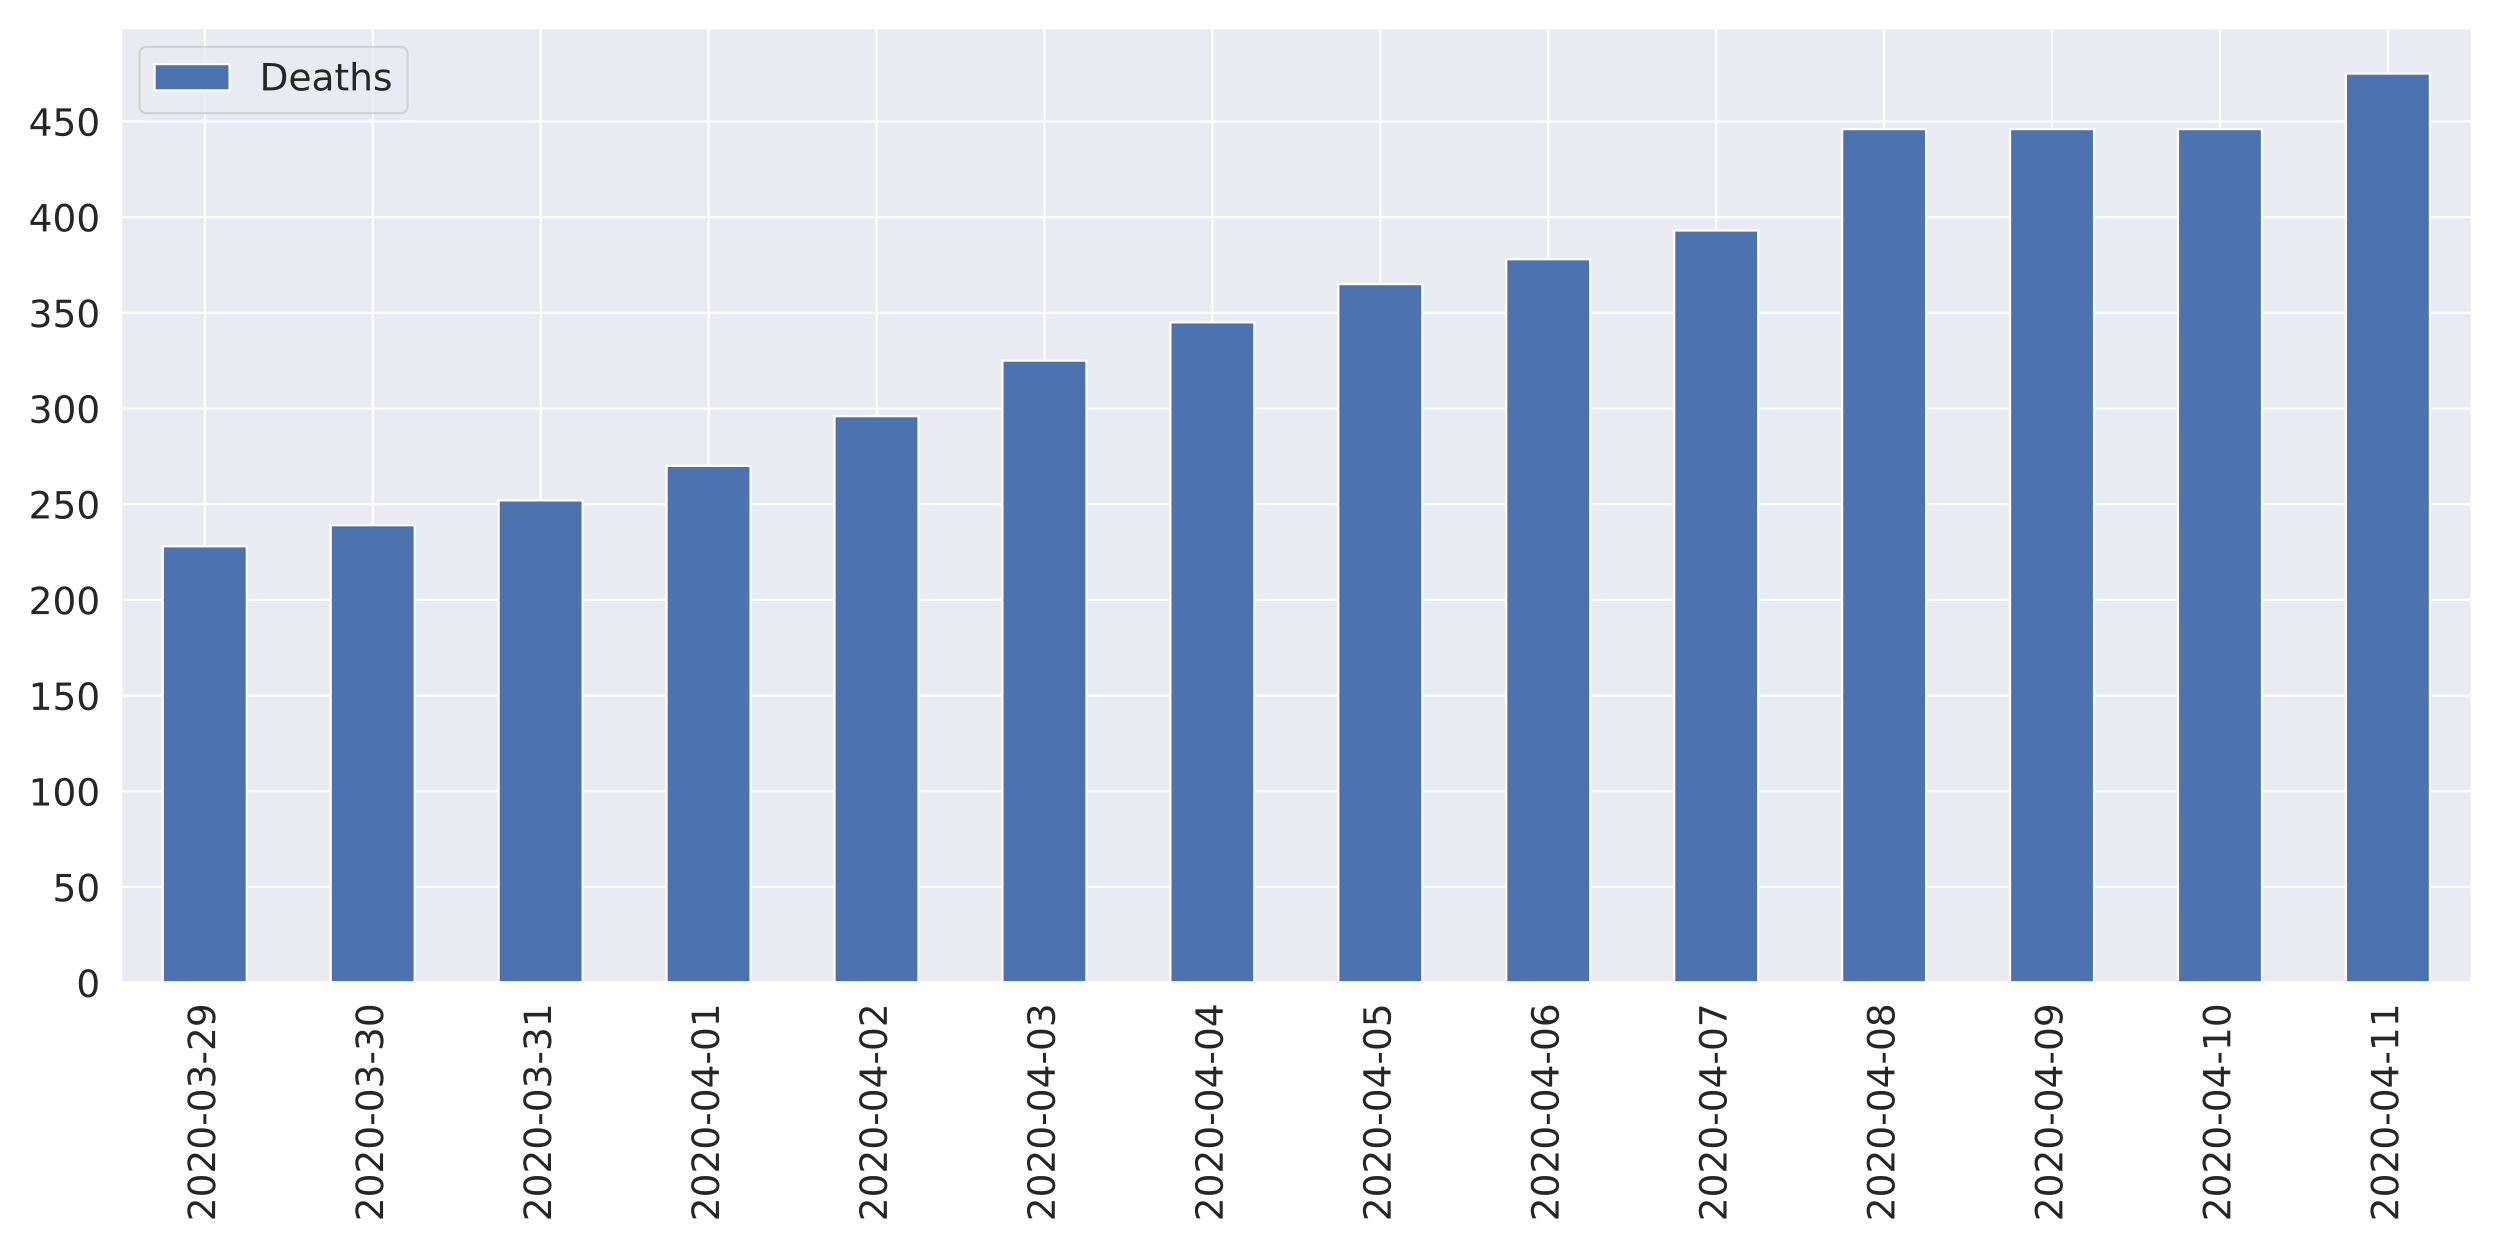
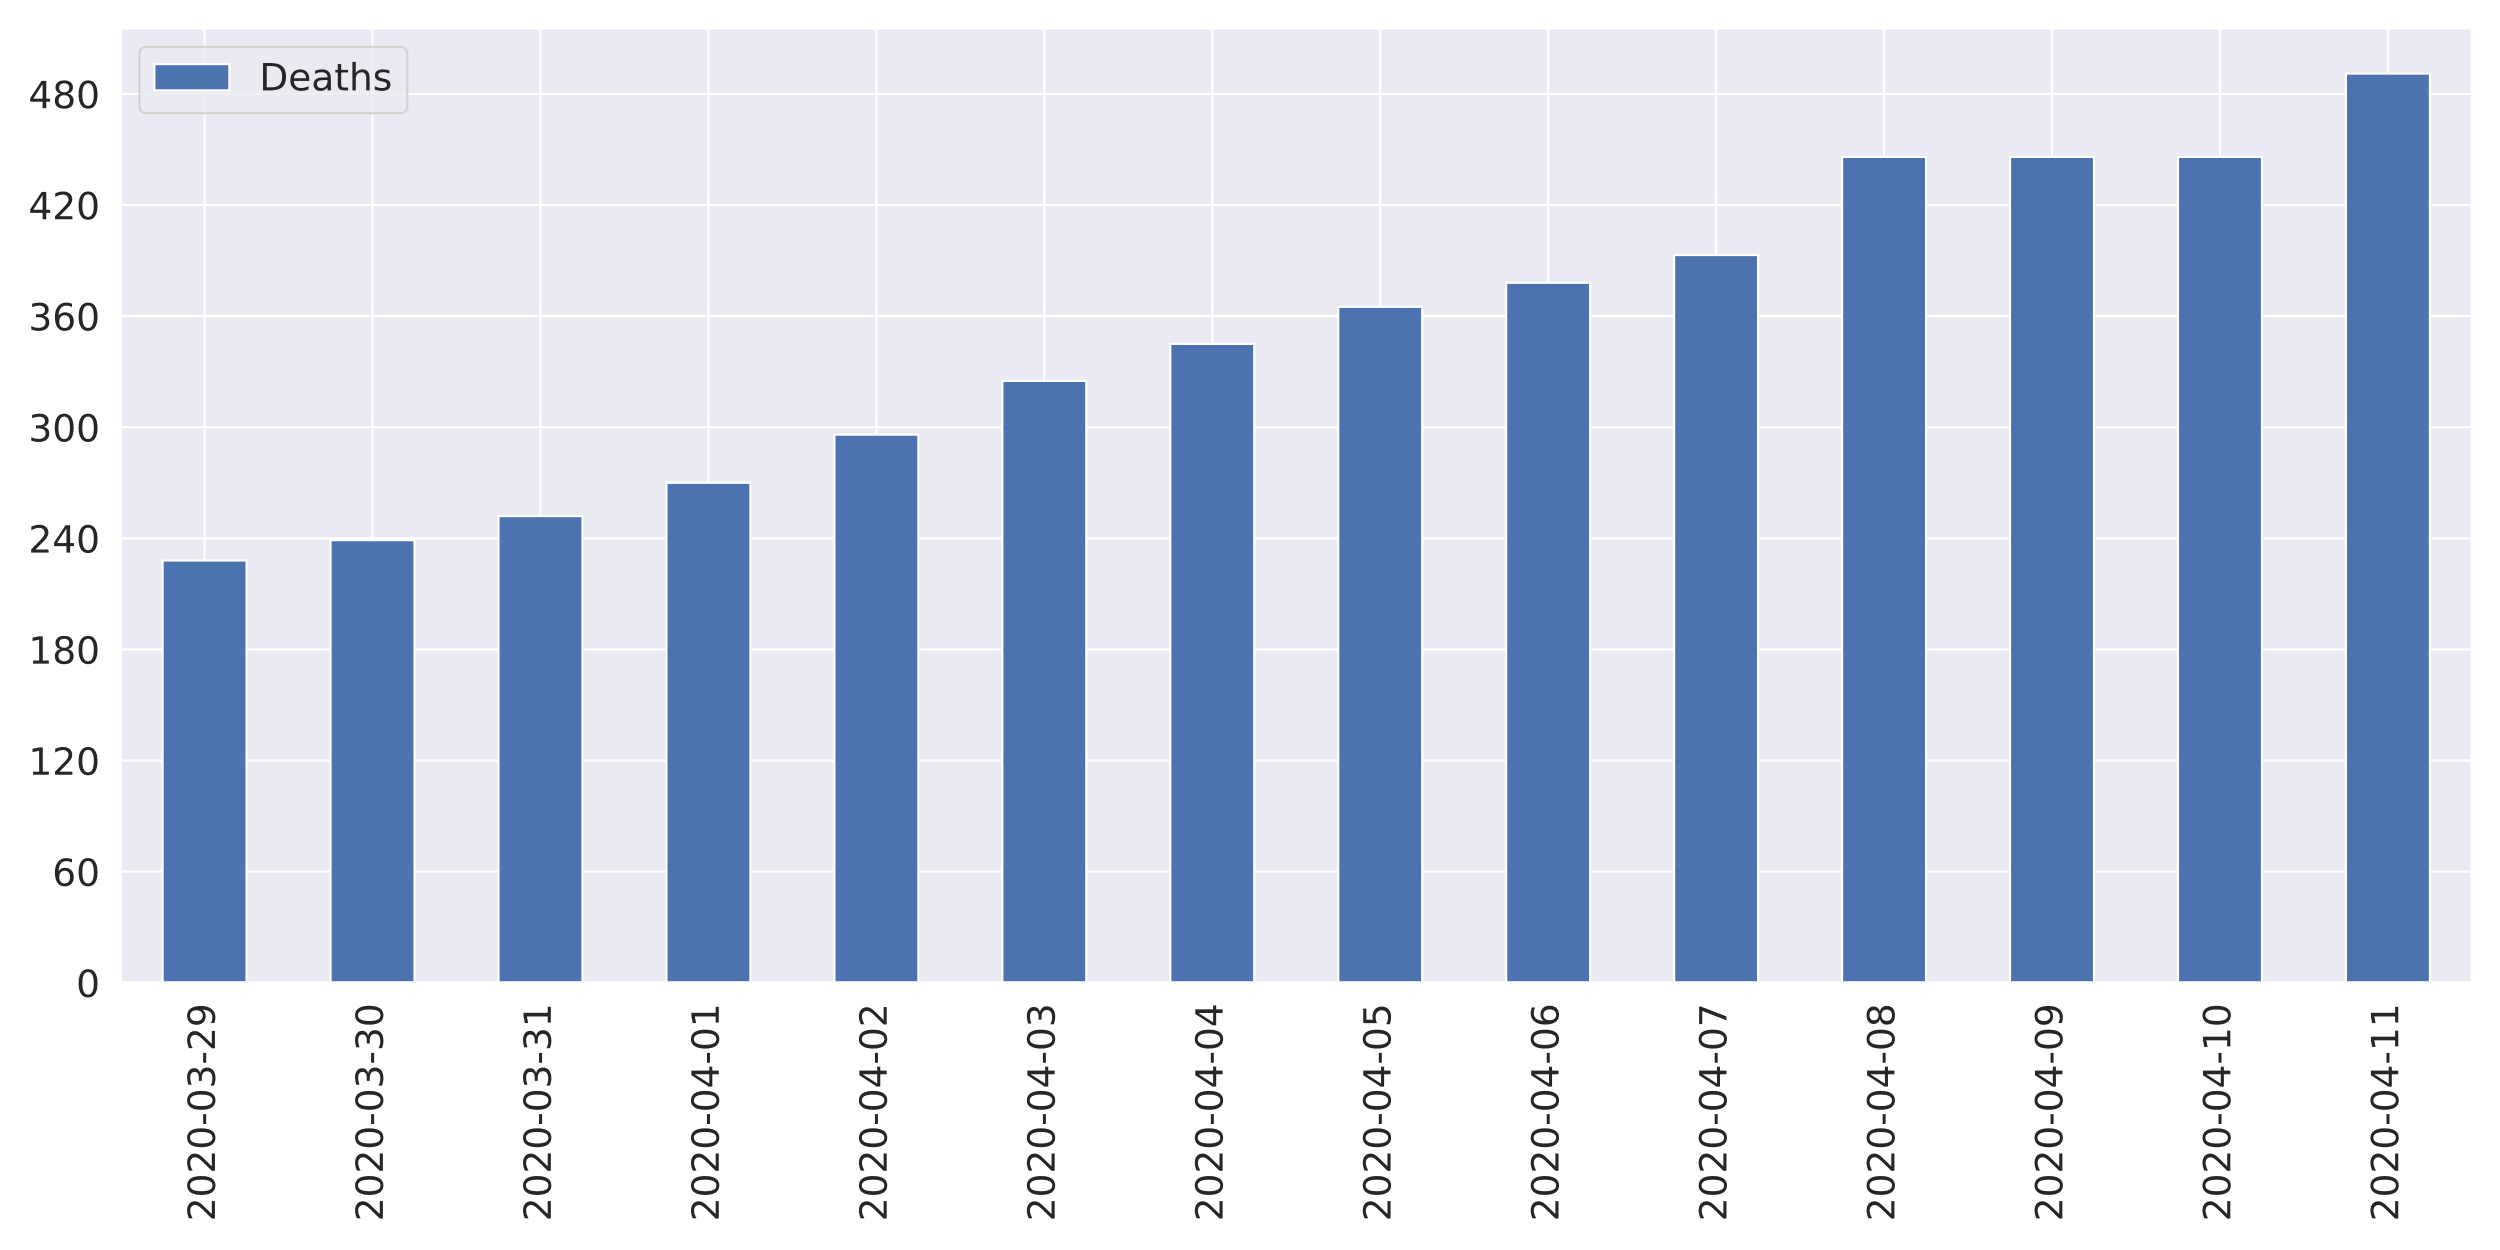
<svg xmlns="http://www.w3.org/2000/svg" xmlns:xlink="http://www.w3.org/1999/xlink" height="576pt" version="1.1" viewBox="0 0 1152 576" width="1152pt">
  <defs>
    <style type="text/css">
*{stroke-linecap:butt;stroke-linejoin:round;}
  </style>
  </defs>
  <g id="figure_1">
    <g id="patch_1">
      <path d="M 0 576  L 1152 576  L 1152 0  L 0 0  z " style="fill:#ffffff;" />
    </g>
    <g id="axes_1">
      <g id="patch_2">
-         <path d="M 55.67 452.83  L 1139.04 452.83  L 1139.04 12.96  L 55.67 12.96  z " style="fill:#eaeaf2;" />
+         <path d="M 55.58 452.83  L 1139.04 452.83  L 1139.04 12.96  L 55.58 12.96  z " style="fill:#eaeaf2;" />
      </g>
      <g id="matplotlib.axis_1">
        <g id="xtick_1">
          <g id="line2d_1">
-             <path clip-path="url(#p32ae984a57)" d="M 94.362 452.83  L 94.362 12.96  " style="fill:none;stroke:#ffffff;stroke-linecap:round;" />
+             <path clip-path="url(#p7d0ca9d0f2)" d="M 94.275 452.83  L 94.275 12.96  " style="fill:none;stroke:#ffffff;stroke-linecap:round;" />
          </g>
          <g id="text_1">
            <defs>
              <path d="M 19.188 8.297  L 53.609 8.297  L 53.609 0  L 7.328 0  L 7.328 8.297  Q 12.938 14.109 22.625 23.891  Q 32.328 33.688 34.812 36.531  Q 39.547 41.844 41.422 45.531  Q 43.312 49.219 43.312 52.781  Q 43.312 58.594 39.234 62.25  Q 35.156 65.922 28.609 65.922  Q 23.969 65.922 18.812 64.312  Q 13.672 62.703 7.812 59.422  L 7.812 69.391  Q 13.766 71.781 18.938 73  Q 24.125 74.219 28.422 74.219  Q 39.75 74.219 46.484 68.547  Q 53.219 62.891 53.219 53.422  Q 53.219 48.922 51.531 44.891  Q 49.859 40.875 45.406 35.406  Q 44.188 33.984 37.641 27.219  Q 31.109 20.453 19.188 8.297  z " id="DejaVuSans-50" />
              <path d="M 31.781 66.406  Q 24.172 66.406 20.328 58.906  Q 16.5 51.422 16.5 36.375  Q 16.5 21.391 20.328 13.891  Q 24.172 6.391 31.781 6.391  Q 39.453 6.391 43.281 13.891  Q 47.125 21.391 47.125 36.375  Q 47.125 51.422 43.281 58.906  Q 39.453 66.406 31.781 66.406  z M 31.781 74.219  Q 44.047 74.219 50.516 64.516  Q 56.984 54.828 56.984 36.375  Q 56.984 17.969 50.516 8.266  Q 44.047 -1.422 31.781 -1.422  Q 19.531 -1.422 13.062 8.266  Q 6.594 17.969 6.594 36.375  Q 6.594 54.828 13.062 64.516  Q 19.531 74.219 31.781 74.219  z " id="DejaVuSans-48" />
              <path d="M 4.891 31.391  L 31.203 31.391  L 31.203 23.391  L 4.891 23.391  z " id="DejaVuSans-45" />
              <path d="M 40.578 39.312  Q 47.656 37.797 51.625 33  Q 55.609 28.219 55.609 21.188  Q 55.609 10.406 48.188 4.484  Q 40.766 -1.422 27.094 -1.422  Q 22.516 -1.422 17.656 -0.516  Q 12.797 0.391 7.625 2.203  L 7.625 11.719  Q 11.719 9.328 16.594 8.109  Q 21.484 6.891 26.812 6.891  Q 36.078 6.891 40.938 10.547  Q 45.797 14.203 45.797 21.188  Q 45.797 27.641 41.281 31.266  Q 36.766 34.906 28.719 34.906  L 20.219 34.906  L 20.219 43.016  L 29.109 43.016  Q 36.375 43.016 40.234 45.922  Q 44.094 48.828 44.094 54.297  Q 44.094 59.906 40.109 62.906  Q 36.141 65.922 28.719 65.922  Q 24.656 65.922 20.016 65.031  Q 15.375 64.156 9.812 62.312  L 9.812 71.094  Q 15.438 72.656 20.344 73.438  Q 25.25 74.219 29.594 74.219  Q 40.828 74.219 47.359 69.109  Q 53.906 64.016 53.906 55.328  Q 53.906 49.266 50.438 45.094  Q 46.969 40.922 40.578 39.312  z " id="DejaVuSans-51" />
              <path d="M 10.984 1.516  L 10.984 10.5  Q 14.703 8.734 18.5 7.812  Q 22.312 6.891 25.984 6.891  Q 35.75 6.891 40.891 13.453  Q 46.047 20.016 46.781 33.406  Q 43.953 29.203 39.594 26.953  Q 35.25 24.703 29.984 24.703  Q 19.047 24.703 12.672 31.312  Q 6.297 37.938 6.297 49.422  Q 6.297 60.641 12.938 67.422  Q 19.578 74.219 30.609 74.219  Q 43.266 74.219 49.922 64.516  Q 56.594 54.828 56.594 36.375  Q 56.594 19.141 48.406 8.859  Q 40.234 -1.422 26.422 -1.422  Q 22.703 -1.422 18.891 -0.688  Q 15.094 0.047 10.984 1.516  z M 30.609 32.422  Q 37.25 32.422 41.125 36.953  Q 45.016 41.5 45.016 49.422  Q 45.016 57.281 41.125 61.844  Q 37.25 66.406 30.609 66.406  Q 23.969 66.406 20.094 61.844  Q 16.219 57.281 16.219 49.422  Q 16.219 41.5 20.094 36.953  Q 23.969 32.422 30.609 32.422  z " id="DejaVuSans-57" />
            </defs>
-             <g style="fill:#262626;" transform="translate(99.12999 562.7538)rotate(-90)scale(0.1728 -0.1728)">
+             <g style="fill:#262626;" transform="translate(99.0432 562.7538)rotate(-90)scale(0.1728 -0.1728)">
              <use xlink:href="#DejaVuSans-50" />
              <use x="63.623" xlink:href="#DejaVuSans-48" />
              <use x="127.246" xlink:href="#DejaVuSans-50" />
              <use x="190.869" xlink:href="#DejaVuSans-48" />
              <use x="254.492" xlink:href="#DejaVuSans-45" />
              <use x="290.576" xlink:href="#DejaVuSans-48" />
              <use x="354.199" xlink:href="#DejaVuSans-51" />
              <use x="417.822" xlink:href="#DejaVuSans-45" />
              <use x="453.906" xlink:href="#DejaVuSans-50" />
              <use x="517.529" xlink:href="#DejaVuSans-57" />
            </g>
          </g>
        </g>
        <g id="xtick_2">
          <g id="line2d_2">
-             <path clip-path="url(#p32ae984a57)" d="M 171.745 452.83  L 171.745 12.96  " style="fill:none;stroke:#ffffff;stroke-linecap:round;" />
+             <path clip-path="url(#p7d0ca9d0f2)" d="M 171.665 452.83  L 171.665 12.96  " style="fill:none;stroke:#ffffff;stroke-linecap:round;" />
          </g>
          <g id="text_2">
-             <g style="fill:#262626;" transform="translate(176.5136 562.7538)rotate(-90)scale(0.1728 -0.1728)">
+             <g style="fill:#262626;" transform="translate(176.4332 562.7538)rotate(-90)scale(0.1728 -0.1728)">
              <use xlink:href="#DejaVuSans-50" />
              <use x="63.623" xlink:href="#DejaVuSans-48" />
              <use x="127.246" xlink:href="#DejaVuSans-50" />
              <use x="190.869" xlink:href="#DejaVuSans-48" />
              <use x="254.492" xlink:href="#DejaVuSans-45" />
              <use x="290.576" xlink:href="#DejaVuSans-48" />
              <use x="354.199" xlink:href="#DejaVuSans-51" />
              <use x="417.822" xlink:href="#DejaVuSans-45" />
              <use x="453.906" xlink:href="#DejaVuSans-51" />
              <use x="517.529" xlink:href="#DejaVuSans-48" />
            </g>
          </g>
        </g>
        <g id="xtick_3">
          <g id="line2d_3">
-             <path clip-path="url(#p32ae984a57)" d="M 249.129 452.83  L 249.129 12.96  " style="fill:none;stroke:#ffffff;stroke-linecap:round;" />
+             <path clip-path="url(#p7d0ca9d0f2)" d="M 249.055 452.83  L 249.055 12.96  " style="fill:none;stroke:#ffffff;stroke-linecap:round;" />
          </g>
          <g id="text_3">
            <defs>
              <path d="M 12.406 8.297  L 28.516 8.297  L 28.516 63.922  L 10.984 60.406  L 10.984 69.391  L 28.422 72.906  L 38.281 72.906  L 38.281 8.297  L 54.391 8.297  L 54.391 0  L 12.406 0  z " id="DejaVuSans-49" />
            </defs>
-             <g style="fill:#262626;" transform="translate(253.8971 562.7538)rotate(-90)scale(0.1728 -0.1728)">
+             <g style="fill:#262626;" transform="translate(253.8232 562.7538)rotate(-90)scale(0.1728 -0.1728)">
              <use xlink:href="#DejaVuSans-50" />
              <use x="63.623" xlink:href="#DejaVuSans-48" />
              <use x="127.246" xlink:href="#DejaVuSans-50" />
              <use x="190.869" xlink:href="#DejaVuSans-48" />
              <use x="254.492" xlink:href="#DejaVuSans-45" />
              <use x="290.576" xlink:href="#DejaVuSans-48" />
              <use x="354.199" xlink:href="#DejaVuSans-51" />
              <use x="417.822" xlink:href="#DejaVuSans-45" />
              <use x="453.906" xlink:href="#DejaVuSans-51" />
              <use x="517.529" xlink:href="#DejaVuSans-49" />
            </g>
          </g>
        </g>
        <g id="xtick_4">
          <g id="line2d_4">
-             <path clip-path="url(#p32ae984a57)" d="M 326.512 452.83  L 326.512 12.96  " style="fill:none;stroke:#ffffff;stroke-linecap:round;" />
+             <path clip-path="url(#p7d0ca9d0f2)" d="M 326.445 452.83  L 326.445 12.96  " style="fill:none;stroke:#ffffff;stroke-linecap:round;" />
          </g>
          <g id="text_4">
            <defs>
              <path d="M 37.797 64.312  L 12.891 25.391  L 37.797 25.391  z M 35.203 72.906  L 47.609 72.906  L 47.609 25.391  L 58.016 25.391  L 58.016 17.188  L 47.609 17.188  L 47.609 0  L 37.797 0  L 37.797 17.188  L 4.891 17.188  L 4.891 26.703  z " id="DejaVuSans-52" />
            </defs>
-             <g style="fill:#262626;" transform="translate(331.2807 562.7538)rotate(-90)scale(0.1728 -0.1728)">
+             <g style="fill:#262626;" transform="translate(331.2132 562.7538)rotate(-90)scale(0.1728 -0.1728)">
              <use xlink:href="#DejaVuSans-50" />
              <use x="63.623" xlink:href="#DejaVuSans-48" />
              <use x="127.246" xlink:href="#DejaVuSans-50" />
              <use x="190.869" xlink:href="#DejaVuSans-48" />
              <use x="254.492" xlink:href="#DejaVuSans-45" />
              <use x="290.576" xlink:href="#DejaVuSans-48" />
              <use x="354.199" xlink:href="#DejaVuSans-52" />
              <use x="417.822" xlink:href="#DejaVuSans-45" />
              <use x="453.906" xlink:href="#DejaVuSans-48" />
              <use x="517.529" xlink:href="#DejaVuSans-49" />
            </g>
          </g>
        </g>
        <g id="xtick_5">
          <g id="line2d_5">
-             <path clip-path="url(#p32ae984a57)" d="M 403.896 452.83  L 403.896 12.96  " style="fill:none;stroke:#ffffff;stroke-linecap:round;" />
+             <path clip-path="url(#p7d0ca9d0f2)" d="M 403.835 452.83  L 403.835 12.96  " style="fill:none;stroke:#ffffff;stroke-linecap:round;" />
          </g>
          <g id="text_5">
-             <g style="fill:#262626;" transform="translate(408.6643 562.7538)rotate(-90)scale(0.1728 -0.1728)">
+             <g style="fill:#262626;" transform="translate(408.6032 562.7538)rotate(-90)scale(0.1728 -0.1728)">
              <use xlink:href="#DejaVuSans-50" />
              <use x="63.623" xlink:href="#DejaVuSans-48" />
              <use x="127.246" xlink:href="#DejaVuSans-50" />
              <use x="190.869" xlink:href="#DejaVuSans-48" />
              <use x="254.492" xlink:href="#DejaVuSans-45" />
              <use x="290.576" xlink:href="#DejaVuSans-48" />
              <use x="354.199" xlink:href="#DejaVuSans-52" />
              <use x="417.822" xlink:href="#DejaVuSans-45" />
              <use x="453.906" xlink:href="#DejaVuSans-48" />
              <use x="517.529" xlink:href="#DejaVuSans-50" />
            </g>
          </g>
        </g>
        <g id="xtick_6">
          <g id="line2d_6">
-             <path clip-path="url(#p32ae984a57)" d="M 481.28 452.83  L 481.28 12.96  " style="fill:none;stroke:#ffffff;stroke-linecap:round;" />
+             <path clip-path="url(#p7d0ca9d0f2)" d="M 481.225 452.83  L 481.225 12.96  " style="fill:none;stroke:#ffffff;stroke-linecap:round;" />
          </g>
          <g id="text_6">
-             <g style="fill:#262626;" transform="translate(486.0478 562.7538)rotate(-90)scale(0.1728 -0.1728)">
+             <g style="fill:#262626;" transform="translate(485.9932 562.7538)rotate(-90)scale(0.1728 -0.1728)">
              <use xlink:href="#DejaVuSans-50" />
              <use x="63.623" xlink:href="#DejaVuSans-48" />
              <use x="127.246" xlink:href="#DejaVuSans-50" />
              <use x="190.869" xlink:href="#DejaVuSans-48" />
              <use x="254.492" xlink:href="#DejaVuSans-45" />
              <use x="290.576" xlink:href="#DejaVuSans-48" />
              <use x="354.199" xlink:href="#DejaVuSans-52" />
              <use x="417.822" xlink:href="#DejaVuSans-45" />
              <use x="453.906" xlink:href="#DejaVuSans-48" />
              <use x="517.529" xlink:href="#DejaVuSans-51" />
            </g>
          </g>
        </g>
        <g id="xtick_7">
          <g id="line2d_7">
-             <path clip-path="url(#p32ae984a57)" d="M 558.663 452.83  L 558.663 12.96  " style="fill:none;stroke:#ffffff;stroke-linecap:round;" />
+             <path clip-path="url(#p7d0ca9d0f2)" d="M 558.615 452.83  L 558.615 12.96  " style="fill:none;stroke:#ffffff;stroke-linecap:round;" />
          </g>
          <g id="text_7">
-             <g style="fill:#262626;" transform="translate(563.4314 562.7538)rotate(-90)scale(0.1728 -0.1728)">
+             <g style="fill:#262626;" transform="translate(563.3832 562.7538)rotate(-90)scale(0.1728 -0.1728)">
              <use xlink:href="#DejaVuSans-50" />
              <use x="63.623" xlink:href="#DejaVuSans-48" />
              <use x="127.246" xlink:href="#DejaVuSans-50" />
              <use x="190.869" xlink:href="#DejaVuSans-48" />
              <use x="254.492" xlink:href="#DejaVuSans-45" />
              <use x="290.576" xlink:href="#DejaVuSans-48" />
              <use x="354.199" xlink:href="#DejaVuSans-52" />
              <use x="417.822" xlink:href="#DejaVuSans-45" />
              <use x="453.906" xlink:href="#DejaVuSans-48" />
              <use x="517.529" xlink:href="#DejaVuSans-52" />
            </g>
          </g>
        </g>
        <g id="xtick_8">
          <g id="line2d_8">
-             <path clip-path="url(#p32ae984a57)" d="M 636.047 452.83  L 636.047 12.96  " style="fill:none;stroke:#ffffff;stroke-linecap:round;" />
+             <path clip-path="url(#p7d0ca9d0f2)" d="M 636.005 452.83  L 636.005 12.96  " style="fill:none;stroke:#ffffff;stroke-linecap:round;" />
          </g>
          <g id="text_8">
            <defs>
              <path d="M 10.797 72.906  L 49.516 72.906  L 49.516 64.594  L 19.828 64.594  L 19.828 46.734  Q 21.969 47.469 24.109 47.828  Q 26.266 48.188 28.422 48.188  Q 40.625 48.188 47.75 41.5  Q 54.891 34.812 54.891 23.391  Q 54.891 11.625 47.562 5.094  Q 40.234 -1.422 26.906 -1.422  Q 22.312 -1.422 17.547 -0.641  Q 12.797 0.141 7.719 1.703  L 7.719 11.625  Q 12.109 9.234 16.797 8.062  Q 21.484 6.891 26.703 6.891  Q 35.156 6.891 40.078 11.328  Q 45.016 15.766 45.016 23.391  Q 45.016 31 40.078 35.438  Q 35.156 39.891 26.703 39.891  Q 22.75 39.891 18.812 39.016  Q 14.891 38.141 10.797 36.281  z " id="DejaVuSans-53" />
            </defs>
-             <g style="fill:#262626;" transform="translate(640.815 562.7538)rotate(-90)scale(0.1728 -0.1728)">
+             <g style="fill:#262626;" transform="translate(640.7732 562.7538)rotate(-90)scale(0.1728 -0.1728)">
              <use xlink:href="#DejaVuSans-50" />
              <use x="63.623" xlink:href="#DejaVuSans-48" />
              <use x="127.246" xlink:href="#DejaVuSans-50" />
              <use x="190.869" xlink:href="#DejaVuSans-48" />
              <use x="254.492" xlink:href="#DejaVuSans-45" />
              <use x="290.576" xlink:href="#DejaVuSans-48" />
              <use x="354.199" xlink:href="#DejaVuSans-52" />
              <use x="417.822" xlink:href="#DejaVuSans-45" />
              <use x="453.906" xlink:href="#DejaVuSans-48" />
              <use x="517.529" xlink:href="#DejaVuSans-53" />
            </g>
          </g>
        </g>
        <g id="xtick_9">
          <g id="line2d_9">
-             <path clip-path="url(#p32ae984a57)" d="M 713.43 452.83  L 713.43 12.96  " style="fill:none;stroke:#ffffff;stroke-linecap:round;" />
+             <path clip-path="url(#p7d0ca9d0f2)" d="M 713.395 452.83  L 713.395 12.96  " style="fill:none;stroke:#ffffff;stroke-linecap:round;" />
          </g>
          <g id="text_9">
            <defs>
              <path d="M 33.016 40.375  Q 26.375 40.375 22.484 35.828  Q 18.609 31.297 18.609 23.391  Q 18.609 15.531 22.484 10.953  Q 26.375 6.391 33.016 6.391  Q 39.656 6.391 43.531 10.953  Q 47.406 15.531 47.406 23.391  Q 47.406 31.297 43.531 35.828  Q 39.656 40.375 33.016 40.375  z M 52.594 71.297  L 52.594 62.312  Q 48.875 64.062 45.094 64.984  Q 41.312 65.922 37.594 65.922  Q 27.828 65.922 22.672 59.328  Q 17.531 52.734 16.797 39.406  Q 19.672 43.656 24.016 45.922  Q 28.375 48.188 33.594 48.188  Q 44.578 48.188 50.953 41.516  Q 57.328 34.859 57.328 23.391  Q 57.328 12.156 50.688 5.359  Q 44.047 -1.422 33.016 -1.422  Q 20.359 -1.422 13.672 8.266  Q 6.984 17.969 6.984 36.375  Q 6.984 53.656 15.188 63.938  Q 23.391 74.219 37.203 74.219  Q 40.922 74.219 44.703 73.484  Q 48.484 72.75 52.594 71.297  z " id="DejaVuSans-54" />
            </defs>
-             <g style="fill:#262626;" transform="translate(718.1986 562.7538)rotate(-90)scale(0.1728 -0.1728)">
+             <g style="fill:#262626;" transform="translate(718.1632 562.7538)rotate(-90)scale(0.1728 -0.1728)">
              <use xlink:href="#DejaVuSans-50" />
              <use x="63.623" xlink:href="#DejaVuSans-48" />
              <use x="127.246" xlink:href="#DejaVuSans-50" />
              <use x="190.869" xlink:href="#DejaVuSans-48" />
              <use x="254.492" xlink:href="#DejaVuSans-45" />
              <use x="290.576" xlink:href="#DejaVuSans-48" />
              <use x="354.199" xlink:href="#DejaVuSans-52" />
              <use x="417.822" xlink:href="#DejaVuSans-45" />
              <use x="453.906" xlink:href="#DejaVuSans-48" />
              <use x="517.529" xlink:href="#DejaVuSans-54" />
            </g>
          </g>
        </g>
        <g id="xtick_10">
          <g id="line2d_10">
-             <path clip-path="url(#p32ae984a57)" d="M 790.814 452.83  L 790.814 12.96  " style="fill:none;stroke:#ffffff;stroke-linecap:round;" />
+             <path clip-path="url(#p7d0ca9d0f2)" d="M 790.785 452.83  L 790.785 12.96  " style="fill:none;stroke:#ffffff;stroke-linecap:round;" />
          </g>
          <g id="text_10">
            <defs>
              <path d="M 8.203 72.906  L 55.078 72.906  L 55.078 68.703  L 28.609 0  L 18.312 0  L 43.219 64.594  L 8.203 64.594  z " id="DejaVuSans-55" />
            </defs>
-             <g style="fill:#262626;" transform="translate(795.5821 562.7538)rotate(-90)scale(0.1728 -0.1728)">
+             <g style="fill:#262626;" transform="translate(795.5532 562.7538)rotate(-90)scale(0.1728 -0.1728)">
              <use xlink:href="#DejaVuSans-50" />
              <use x="63.623" xlink:href="#DejaVuSans-48" />
              <use x="127.246" xlink:href="#DejaVuSans-50" />
              <use x="190.869" xlink:href="#DejaVuSans-48" />
              <use x="254.492" xlink:href="#DejaVuSans-45" />
              <use x="290.576" xlink:href="#DejaVuSans-48" />
              <use x="354.199" xlink:href="#DejaVuSans-52" />
              <use x="417.822" xlink:href="#DejaVuSans-45" />
              <use x="453.906" xlink:href="#DejaVuSans-48" />
              <use x="517.529" xlink:href="#DejaVuSans-55" />
            </g>
          </g>
        </g>
        <g id="xtick_11">
          <g id="line2d_11">
-             <path clip-path="url(#p32ae984a57)" d="M 868.197 452.83  L 868.197 12.96  " style="fill:none;stroke:#ffffff;stroke-linecap:round;" />
+             <path clip-path="url(#p7d0ca9d0f2)" d="M 868.175 452.83  L 868.175 12.96  " style="fill:none;stroke:#ffffff;stroke-linecap:round;" />
          </g>
          <g id="text_11">
            <defs>
              <path d="M 31.781 34.625  Q 24.75 34.625 20.719 30.859  Q 16.703 27.094 16.703 20.516  Q 16.703 13.922 20.719 10.156  Q 24.75 6.391 31.781 6.391  Q 38.812 6.391 42.859 10.172  Q 46.922 13.969 46.922 20.516  Q 46.922 27.094 42.891 30.859  Q 38.875 34.625 31.781 34.625  z M 21.922 38.812  Q 15.578 40.375 12.031 44.719  Q 8.5 49.078 8.5 55.328  Q 8.5 64.062 14.719 69.141  Q 20.953 74.219 31.781 74.219  Q 42.672 74.219 48.875 69.141  Q 55.078 64.062 55.078 55.328  Q 55.078 49.078 51.531 44.719  Q 48 40.375 41.703 38.812  Q 48.828 37.156 52.797 32.312  Q 56.781 27.484 56.781 20.516  Q 56.781 9.906 50.312 4.234  Q 43.844 -1.422 31.781 -1.422  Q 19.734 -1.422 13.25 4.234  Q 6.781 9.906 6.781 20.516  Q 6.781 27.484 10.781 32.312  Q 14.797 37.156 21.922 38.812  z M 18.312 54.391  Q 18.312 48.734 21.844 45.562  Q 25.391 42.391 31.781 42.391  Q 38.141 42.391 41.719 45.562  Q 45.312 48.734 45.312 54.391  Q 45.312 60.062 41.719 63.234  Q 38.141 66.406 31.781 66.406  Q 25.391 66.406 21.844 63.234  Q 18.312 60.062 18.312 54.391  z " id="DejaVuSans-56" />
            </defs>
-             <g style="fill:#262626;" transform="translate(872.9657 562.7538)rotate(-90)scale(0.1728 -0.1728)">
+             <g style="fill:#262626;" transform="translate(872.9432 562.7538)rotate(-90)scale(0.1728 -0.1728)">
              <use xlink:href="#DejaVuSans-50" />
              <use x="63.623" xlink:href="#DejaVuSans-48" />
              <use x="127.246" xlink:href="#DejaVuSans-50" />
              <use x="190.869" xlink:href="#DejaVuSans-48" />
              <use x="254.492" xlink:href="#DejaVuSans-45" />
              <use x="290.576" xlink:href="#DejaVuSans-48" />
              <use x="354.199" xlink:href="#DejaVuSans-52" />
              <use x="417.822" xlink:href="#DejaVuSans-45" />
              <use x="453.906" xlink:href="#DejaVuSans-48" />
              <use x="517.529" xlink:href="#DejaVuSans-56" />
            </g>
          </g>
        </g>
        <g id="xtick_12">
          <g id="line2d_12">
-             <path clip-path="url(#p32ae984a57)" d="M 945.581 452.83  L 945.581 12.96  " style="fill:none;stroke:#ffffff;stroke-linecap:round;" />
+             <path clip-path="url(#p7d0ca9d0f2)" d="M 945.565 452.83  L 945.565 12.96  " style="fill:none;stroke:#ffffff;stroke-linecap:round;" />
          </g>
          <g id="text_12">
-             <g style="fill:#262626;" transform="translate(950.3493 562.7538)rotate(-90)scale(0.1728 -0.1728)">
+             <g style="fill:#262626;" transform="translate(950.3332 562.7538)rotate(-90)scale(0.1728 -0.1728)">
              <use xlink:href="#DejaVuSans-50" />
              <use x="63.623" xlink:href="#DejaVuSans-48" />
              <use x="127.246" xlink:href="#DejaVuSans-50" />
              <use x="190.869" xlink:href="#DejaVuSans-48" />
              <use x="254.492" xlink:href="#DejaVuSans-45" />
              <use x="290.576" xlink:href="#DejaVuSans-48" />
              <use x="354.199" xlink:href="#DejaVuSans-52" />
              <use x="417.822" xlink:href="#DejaVuSans-45" />
              <use x="453.906" xlink:href="#DejaVuSans-48" />
              <use x="517.529" xlink:href="#DejaVuSans-57" />
            </g>
          </g>
        </g>
        <g id="xtick_13">
          <g id="line2d_13">
-             <path clip-path="url(#p32ae984a57)" d="M 1022.965 452.83  L 1022.965 12.96  " style="fill:none;stroke:#ffffff;stroke-linecap:round;" />
+             <path clip-path="url(#p7d0ca9d0f2)" d="M 1022.955 452.83  L 1022.955 12.96  " style="fill:none;stroke:#ffffff;stroke-linecap:round;" />
          </g>
          <g id="text_13">
-             <g style="fill:#262626;" transform="translate(1027.733 562.7538)rotate(-90)scale(0.1728 -0.1728)">
+             <g style="fill:#262626;" transform="translate(1027.723 562.7538)rotate(-90)scale(0.1728 -0.1728)">
              <use xlink:href="#DejaVuSans-50" />
              <use x="63.623" xlink:href="#DejaVuSans-48" />
              <use x="127.246" xlink:href="#DejaVuSans-50" />
              <use x="190.869" xlink:href="#DejaVuSans-48" />
              <use x="254.492" xlink:href="#DejaVuSans-45" />
              <use x="290.576" xlink:href="#DejaVuSans-48" />
              <use x="354.199" xlink:href="#DejaVuSans-52" />
              <use x="417.822" xlink:href="#DejaVuSans-45" />
              <use x="453.906" xlink:href="#DejaVuSans-49" />
              <use x="517.529" xlink:href="#DejaVuSans-48" />
            </g>
          </g>
        </g>
        <g id="xtick_14">
          <g id="line2d_14">
-             <path clip-path="url(#p32ae984a57)" d="M 1100.348 452.83  L 1100.348 12.96  " style="fill:none;stroke:#ffffff;stroke-linecap:round;" />
+             <path clip-path="url(#p7d0ca9d0f2)" d="M 1100.345 452.83  L 1100.345 12.96  " style="fill:none;stroke:#ffffff;stroke-linecap:round;" />
          </g>
          <g id="text_14">
-             <g style="fill:#262626;" transform="translate(1105.116 562.7538)rotate(-90)scale(0.1728 -0.1728)">
+             <g style="fill:#262626;" transform="translate(1105.113 562.7538)rotate(-90)scale(0.1728 -0.1728)">
              <use xlink:href="#DejaVuSans-50" />
              <use x="63.623" xlink:href="#DejaVuSans-48" />
              <use x="127.246" xlink:href="#DejaVuSans-50" />
              <use x="190.869" xlink:href="#DejaVuSans-48" />
              <use x="254.492" xlink:href="#DejaVuSans-45" />
              <use x="290.576" xlink:href="#DejaVuSans-48" />
              <use x="354.199" xlink:href="#DejaVuSans-52" />
              <use x="417.822" xlink:href="#DejaVuSans-45" />
              <use x="453.906" xlink:href="#DejaVuSans-49" />
              <use x="517.529" xlink:href="#DejaVuSans-49" />
            </g>
          </g>
        </g>
      </g>
      <g id="matplotlib.axis_2">
        <g id="ytick_1">
          <g id="line2d_15">
-             <path clip-path="url(#p32ae984a57)" d="M 55.67 452.83  L 1139.04 452.83  " style="fill:none;stroke:#ffffff;stroke-linecap:round;" />
+             <path clip-path="url(#p7d0ca9d0f2)" d="M 55.58 452.83  L 1139.04 452.83  " style="fill:none;stroke:#ffffff;stroke-linecap:round;" />
          </g>
          <g id="text_15">
-             <g style="fill:#262626;" transform="translate(35.1756 459.3951)scale(0.1728 -0.1728)">
+             <g style="fill:#262626;" transform="translate(35.0856 459.3951)scale(0.1728 -0.1728)">
              <use xlink:href="#DejaVuSans-48" />
            </g>
          </g>
        </g>
        <g id="ytick_2">
          <g id="line2d_16">
-             <path clip-path="url(#p32ae984a57)" d="M 55.67 408.733  L 1139.04 408.733  " style="fill:none;stroke:#ffffff;stroke-linecap:round;" />
+             <path clip-path="url(#p7d0ca9d0f2)" d="M 55.58 401.638  L 1139.04 401.638  " style="fill:none;stroke:#ffffff;stroke-linecap:round;" />
          </g>
          <g id="text_16">
-             <g style="fill:#262626;" transform="translate(24.1812 415.2978)scale(0.1728 -0.1728)">
-               <use xlink:href="#DejaVuSans-53" />
+             <g style="fill:#262626;" transform="translate(24.0912 408.2027)scale(0.1728 -0.1728)">
+               <use xlink:href="#DejaVuSans-54" />
              <use x="63.623" xlink:href="#DejaVuSans-48" />
            </g>
          </g>
        </g>
        <g id="ytick_3">
          <g id="line2d_17">
-             <path clip-path="url(#p32ae984a57)" d="M 55.67 364.636  L 1139.04 364.636  " style="fill:none;stroke:#ffffff;stroke-linecap:round;" />
+             <path clip-path="url(#p7d0ca9d0f2)" d="M 55.58 350.445  L 1139.04 350.445  " style="fill:none;stroke:#ffffff;stroke-linecap:round;" />
          </g>
          <g id="text_17">
-             <g style="fill:#262626;" transform="translate(13.1868 371.2006)scale(0.1728 -0.1728)">
+             <g style="fill:#262626;" transform="translate(13.0968 357.0104)scale(0.1728 -0.1728)">
              <use xlink:href="#DejaVuSans-49" />
-               <use x="63.623" xlink:href="#DejaVuSans-48" />
+               <use x="63.623" xlink:href="#DejaVuSans-50" />
              <use x="127.246" xlink:href="#DejaVuSans-48" />
            </g>
          </g>
        </g>
        <g id="ytick_4">
          <g id="line2d_18">
-             <path clip-path="url(#p32ae984a57)" d="M 55.67 320.538  L 1139.04 320.538  " style="fill:none;stroke:#ffffff;stroke-linecap:round;" />
+             <path clip-path="url(#p7d0ca9d0f2)" d="M 55.58 299.253  L 1139.04 299.253  " style="fill:none;stroke:#ffffff;stroke-linecap:round;" />
          </g>
          <g id="text_18">
-             <g style="fill:#262626;" transform="translate(13.1868 327.1033)scale(0.1728 -0.1728)">
+             <g style="fill:#262626;" transform="translate(13.0968 305.8181)scale(0.1728 -0.1728)">
              <use xlink:href="#DejaVuSans-49" />
-               <use x="63.623" xlink:href="#DejaVuSans-53" />
+               <use x="63.623" xlink:href="#DejaVuSans-56" />
              <use x="127.246" xlink:href="#DejaVuSans-48" />
            </g>
          </g>
        </g>
        <g id="ytick_5">
          <g id="line2d_19">
-             <path clip-path="url(#p32ae984a57)" d="M 55.67 276.441  L 1139.04 276.441  " style="fill:none;stroke:#ffffff;stroke-linecap:round;" />
+             <path clip-path="url(#p7d0ca9d0f2)" d="M 55.58 248.061  L 1139.04 248.061  " style="fill:none;stroke:#ffffff;stroke-linecap:round;" />
          </g>
          <g id="text_19">
-             <g style="fill:#262626;" transform="translate(13.1868 283.0061)scale(0.1728 -0.1728)">
-               <use xlink:href="#DejaVuSans-50" />
-               <use x="63.623" xlink:href="#DejaVuSans-48" />
+             <g style="fill:#262626;" transform="translate(13.0968 254.6258)scale(0.1728 -0.1728)">
+               <use xlink:href="#DejaVuSans-50" />
+               <use x="63.623" xlink:href="#DejaVuSans-52" />
              <use x="127.246" xlink:href="#DejaVuSans-48" />
            </g>
          </g>
        </g>
        <g id="ytick_6">
          <g id="line2d_20">
-             <path clip-path="url(#p32ae984a57)" d="M 55.67 232.344  L 1139.04 232.344  " style="fill:none;stroke:#ffffff;stroke-linecap:round;" />
+             <path clip-path="url(#p7d0ca9d0f2)" d="M 55.58 196.868  L 1139.04 196.868  " style="fill:none;stroke:#ffffff;stroke-linecap:round;" />
          </g>
          <g id="text_20">
-             <g style="fill:#262626;" transform="translate(13.1868 238.9088)scale(0.1728 -0.1728)">
-               <use xlink:href="#DejaVuSans-50" />
-               <use x="63.623" xlink:href="#DejaVuSans-53" />
+             <g style="fill:#262626;" transform="translate(13.0968 203.4335)scale(0.1728 -0.1728)">
+               <use xlink:href="#DejaVuSans-51" />
+               <use x="63.623" xlink:href="#DejaVuSans-48" />
              <use x="127.246" xlink:href="#DejaVuSans-48" />
            </g>
          </g>
        </g>
        <g id="ytick_7">
          <g id="line2d_21">
-             <path clip-path="url(#p32ae984a57)" d="M 55.67 188.247  L 1139.04 188.247  " style="fill:none;stroke:#ffffff;stroke-linecap:round;" />
+             <path clip-path="url(#p7d0ca9d0f2)" d="M 55.58 145.676  L 1139.04 145.676  " style="fill:none;stroke:#ffffff;stroke-linecap:round;" />
          </g>
          <g id="text_21">
-             <g style="fill:#262626;" transform="translate(13.1868 194.8116)scale(0.1728 -0.1728)">
+             <g style="fill:#262626;" transform="translate(13.0968 152.2411)scale(0.1728 -0.1728)">
              <use xlink:href="#DejaVuSans-51" />
-               <use x="63.623" xlink:href="#DejaVuSans-48" />
+               <use x="63.623" xlink:href="#DejaVuSans-54" />
              <use x="127.246" xlink:href="#DejaVuSans-48" />
            </g>
          </g>
        </g>
        <g id="ytick_8">
          <g id="line2d_22">
-             <path clip-path="url(#p32ae984a57)" d="M 55.67 144.149  L 1139.04 144.149  " style="fill:none;stroke:#ffffff;stroke-linecap:round;" />
+             <path clip-path="url(#p7d0ca9d0f2)" d="M 55.58 94.484  L 1139.04 94.484  " style="fill:none;stroke:#ffffff;stroke-linecap:round;" />
          </g>
          <g id="text_22">
-             <g style="fill:#262626;" transform="translate(13.1868 150.7143)scale(0.1728 -0.1728)">
-               <use xlink:href="#DejaVuSans-51" />
-               <use x="63.623" xlink:href="#DejaVuSans-53" />
+             <g style="fill:#262626;" transform="translate(13.0968 101.0488)scale(0.1728 -0.1728)">
+               <use xlink:href="#DejaVuSans-52" />
+               <use x="63.623" xlink:href="#DejaVuSans-50" />
              <use x="127.246" xlink:href="#DejaVuSans-48" />
            </g>
          </g>
        </g>
        <g id="ytick_9">
          <g id="line2d_23">
-             <path clip-path="url(#p32ae984a57)" d="M 55.67 100.052  L 1139.04 100.052  " style="fill:none;stroke:#ffffff;stroke-linecap:round;" />
+             <path clip-path="url(#p7d0ca9d0f2)" d="M 55.58 43.291  L 1139.04 43.291  " style="fill:none;stroke:#ffffff;stroke-linecap:round;" />
          </g>
          <g id="text_23">
-             <g style="fill:#262626;" transform="translate(13.1868 106.6171)scale(0.1728 -0.1728)">
+             <g style="fill:#262626;" transform="translate(13.0968 49.8565)scale(0.1728 -0.1728)">
              <use xlink:href="#DejaVuSans-52" />
-               <use x="63.623" xlink:href="#DejaVuSans-48" />
-               <use x="127.246" xlink:href="#DejaVuSans-48" />
-             </g>
-           </g>
-         </g>
-         <g id="ytick_10">
-           <g id="line2d_24">
-             <path clip-path="url(#p32ae984a57)" d="M 55.67 55.955  L 1139.04 55.955  " style="fill:none;stroke:#ffffff;stroke-linecap:round;" />
-           </g>
-           <g id="text_24">
-             <g style="fill:#262626;" transform="translate(13.1868 62.51986)scale(0.1728 -0.1728)">
-               <use xlink:href="#DejaVuSans-52" />
-               <use x="63.623" xlink:href="#DejaVuSans-53" />
+               <use x="63.623" xlink:href="#DejaVuSans-56" />
              <use x="127.246" xlink:href="#DejaVuSans-48" />
            </g>
          </g>
        </g>
      </g>
      <g id="patch_3">
-         <path clip-path="url(#p32ae984a57)" d="M 75.016 452.83  L 113.708 452.83  L 113.708 251.747  L 75.016 251.747  z " style="fill:#4c72b0;stroke:#ffffff;stroke-linejoin:miter;" />
+         <path clip-path="url(#p7d0ca9d0f2)" d="M 74.927 452.83  L 113.623 452.83  L 113.623 258.299  L 74.927 258.299  z " style="fill:#4c72b0;stroke:#ffffff;stroke-linejoin:miter;" />
      </g>
      <g id="patch_4">
-         <path clip-path="url(#p32ae984a57)" d="M 152.399 452.83  L 191.091 452.83  L 191.091 242.045  L 152.399 242.045  z " style="fill:#4c72b0;stroke:#ffffff;stroke-linejoin:miter;" />
+         <path clip-path="url(#p7d0ca9d0f2)" d="M 152.317 452.83  L 191.012 452.83  L 191.012 248.914  L 152.317 248.914  z " style="fill:#4c72b0;stroke:#ffffff;stroke-linejoin:miter;" />
      </g>
      <g id="patch_5">
-         <path clip-path="url(#p32ae984a57)" d="M 229.783 452.83  L 268.475 452.83  L 268.475 230.58  L 229.783 230.58  z " style="fill:#4c72b0;stroke:#ffffff;stroke-linejoin:miter;" />
+         <path clip-path="url(#p7d0ca9d0f2)" d="M 229.708 452.83  L 268.402 452.83  L 268.402 237.822  L 229.708 237.822  z " style="fill:#4c72b0;stroke:#ffffff;stroke-linejoin:miter;" />
      </g>
      <g id="patch_6">
-         <path clip-path="url(#p32ae984a57)" d="M 307.167 452.83  L 345.858 452.83  L 345.858 214.705  L 307.167 214.705  z " style="fill:#4c72b0;stroke:#ffffff;stroke-linejoin:miter;" />
+         <path clip-path="url(#p7d0ca9d0f2)" d="M 307.098 452.83  L 345.793 452.83  L 345.793 222.465  L 307.098 222.465  z " style="fill:#4c72b0;stroke:#ffffff;stroke-linejoin:miter;" />
      </g>
      <g id="patch_7">
-         <path clip-path="url(#p32ae984a57)" d="M 384.55 452.83  L 423.242 452.83  L 423.242 191.774  L 384.55 191.774  z " style="fill:#4c72b0;stroke:#ffffff;stroke-linejoin:miter;" />
+         <path clip-path="url(#p7d0ca9d0f2)" d="M 384.488 452.83  L 423.183 452.83  L 423.183 200.281  L 384.488 200.281  z " style="fill:#4c72b0;stroke:#ffffff;stroke-linejoin:miter;" />
      </g>
      <g id="patch_8">
-         <path clip-path="url(#p32ae984a57)" d="M 461.934 452.83  L 500.626 452.83  L 500.626 166.198  L 461.934 166.198  z " style="fill:#4c72b0;stroke:#ffffff;stroke-linejoin:miter;" />
+         <path clip-path="url(#p7d0ca9d0f2)" d="M 461.877 452.83  L 500.572 452.83  L 500.572 175.538  L 461.877 175.538  z " style="fill:#4c72b0;stroke:#ffffff;stroke-linejoin:miter;" />
      </g>
      <g id="patch_9">
-         <path clip-path="url(#p32ae984a57)" d="M 539.317 452.83  L 578.009 452.83  L 578.009 148.559  L 539.317 148.559  z " style="fill:#4c72b0;stroke:#ffffff;stroke-linejoin:miter;" />
+         <path clip-path="url(#p7d0ca9d0f2)" d="M 539.268 452.83  L 577.962 452.83  L 577.962 158.474  L 539.268 158.474  z " style="fill:#4c72b0;stroke:#ffffff;stroke-linejoin:miter;" />
      </g>
      <g id="patch_10">
-         <path clip-path="url(#p32ae984a57)" d="M 616.701 452.83  L 655.393 452.83  L 655.393 130.92  L 616.701 130.92  z " style="fill:#4c72b0;stroke:#ffffff;stroke-linejoin:miter;" />
+         <path clip-path="url(#p7d0ca9d0f2)" d="M 616.658 452.83  L 655.352 452.83  L 655.352 141.41  L 616.658 141.41  z " style="fill:#4c72b0;stroke:#ffffff;stroke-linejoin:miter;" />
      </g>
      <g id="patch_11">
-         <path clip-path="url(#p32ae984a57)" d="M 694.084 452.83  L 732.776 452.83  L 732.776 119.455  L 694.084 119.455  z " style="fill:#4c72b0;stroke:#ffffff;stroke-linejoin:miter;" />
+         <path clip-path="url(#p7d0ca9d0f2)" d="M 694.048 452.83  L 732.742 452.83  L 732.742 130.318  L 694.048 130.318  z " style="fill:#4c72b0;stroke:#ffffff;stroke-linejoin:miter;" />
      </g>
      <g id="patch_12">
-         <path clip-path="url(#p32ae984a57)" d="M 771.468 452.83  L 810.16 452.83  L 810.16 106.226  L 771.468 106.226  z " style="fill:#4c72b0;stroke:#ffffff;stroke-linejoin:miter;" />
+         <path clip-path="url(#p7d0ca9d0f2)" d="M 771.438 452.83  L 810.133 452.83  L 810.133 117.52  L 771.438 117.52  z " style="fill:#4c72b0;stroke:#ffffff;stroke-linejoin:miter;" />
      </g>
      <g id="patch_13">
-         <path clip-path="url(#p32ae984a57)" d="M 848.852 452.83  L 887.543 452.83  L 887.543 59.483  L 848.852 59.483  z " style="fill:#4c72b0;stroke:#ffffff;stroke-linejoin:miter;" />
+         <path clip-path="url(#p7d0ca9d0f2)" d="M 848.827 452.83  L 887.523 452.83  L 887.523 72.3  L 848.827 72.3  z " style="fill:#4c72b0;stroke:#ffffff;stroke-linejoin:miter;" />
      </g>
      <g id="patch_14">
-         <path clip-path="url(#p32ae984a57)" d="M 926.235 452.83  L 964.927 452.83  L 964.927 59.483  L 926.235 59.483  z " style="fill:#4c72b0;stroke:#ffffff;stroke-linejoin:miter;" />
+         <path clip-path="url(#p7d0ca9d0f2)" d="M 926.217 452.83  L 964.913 452.83  L 964.913 72.3  L 926.217 72.3  z " style="fill:#4c72b0;stroke:#ffffff;stroke-linejoin:miter;" />
      </g>
      <g id="patch_15">
-         <path clip-path="url(#p32ae984a57)" d="M 1003.619 452.83  L 1042.311 452.83  L 1042.311 59.483  L 1003.619 59.483  z " style="fill:#4c72b0;stroke:#ffffff;stroke-linejoin:miter;" />
+         <path clip-path="url(#p7d0ca9d0f2)" d="M 1003.607 452.83  L 1042.303 452.83  L 1042.303 72.3  L 1003.607 72.3  z " style="fill:#4c72b0;stroke:#ffffff;stroke-linejoin:miter;" />
      </g>
      <g id="patch_16">
-         <path clip-path="url(#p32ae984a57)" d="M 1081.002 452.83  L 1119.694 452.83  L 1119.694 33.906  L 1081.002 33.906  z " style="fill:#4c72b0;stroke:#ffffff;stroke-linejoin:miter;" />
+         <path clip-path="url(#p7d0ca9d0f2)" d="M 1080.997 452.83  L 1119.693 452.83  L 1119.693 33.906  L 1080.997 33.906  z " style="fill:#4c72b0;stroke:#ffffff;stroke-linejoin:miter;" />
      </g>
      <g id="patch_17">
-         <path d="M 55.67 452.83  L 55.67 12.96  " style="fill:none;stroke:#ffffff;stroke-linecap:square;stroke-linejoin:miter;stroke-width:1.25;" />
+         <path d="M 55.58 452.83  L 55.58 12.96  " style="fill:none;stroke:#ffffff;stroke-linecap:square;stroke-linejoin:miter;stroke-width:1.25;" />
      </g>
      <g id="patch_18">
        <path d="M 1139.04 452.83  L 1139.04 12.96  " style="fill:none;stroke:#ffffff;stroke-linecap:square;stroke-linejoin:miter;stroke-width:1.25;" />
      </g>
      <g id="patch_19">
-         <path d="M 55.67 452.83  L 1139.04 452.83  " style="fill:none;stroke:#ffffff;stroke-linecap:square;stroke-linejoin:miter;stroke-width:1.25;" />
+         <path d="M 55.58 452.83  L 1139.04 452.83  " style="fill:none;stroke:#ffffff;stroke-linecap:square;stroke-linejoin:miter;stroke-width:1.25;" />
      </g>
      <g id="patch_20">
-         <path d="M 55.67 12.96  L 1139.04 12.96  " style="fill:none;stroke:#ffffff;stroke-linecap:square;stroke-linejoin:miter;stroke-width:1.25;" />
+         <path d="M 55.58 12.96  L 1139.04 12.96  " style="fill:none;stroke:#ffffff;stroke-linecap:square;stroke-linejoin:miter;stroke-width:1.25;" />
      </g>
      <g id="legend_1">
        <g id="patch_21">
-           <path d="M 67.766 52.148  L 184.317 52.148  Q 187.773 52.148 187.773 48.692  L 187.773 25.056  Q 187.773 21.6 184.317 21.6  L 67.766 21.6  Q 64.31 21.6 64.31 25.056  L 64.31 48.692  Q 64.31 52.148 67.766 52.148  z " style="fill:#eaeaf2;opacity:0.8;stroke:#cccccc;stroke-linejoin:miter;" />
+           <path d="M 67.676 52.148  L 184.227 52.148  Q 187.683 52.148 187.683 48.692  L 187.683 25.056  Q 187.683 21.6 184.227 21.6  L 67.676 21.6  Q 64.22 21.6 64.22 25.056  L 64.22 48.692  Q 64.22 52.148 67.676 52.148  z " style="fill:#eaeaf2;opacity:0.8;stroke:#cccccc;stroke-linejoin:miter;" />
        </g>
        <g id="patch_22">
-           <path d="M 71.222 41.642  L 105.782 41.642  L 105.782 29.546  L 71.222 29.546  z " style="fill:#4c72b0;stroke:#ffffff;stroke-linejoin:miter;" />
-         </g>
-         <g id="text_25">
+           <path d="M 71.132 41.642  L 105.692 41.642  L 105.692 29.546  L 71.132 29.546  z " style="fill:#4c72b0;stroke:#ffffff;stroke-linejoin:miter;" />
+         </g>
+         <g id="text_24">
          <defs>
            <path d="M 19.672 64.797  L 19.672 8.109  L 31.594 8.109  Q 46.688 8.109 53.688 14.938  Q 60.688 21.781 60.688 36.531  Q 60.688 51.172 53.688 57.984  Q 46.688 64.797 31.594 64.797  z M 9.812 72.906  L 30.078 72.906  Q 51.266 72.906 61.172 64.094  Q 71.094 55.281 71.094 36.531  Q 71.094 17.672 61.125 8.828  Q 51.172 0 30.078 0  L 9.812 0  z " id="DejaVuSans-68" />
            <path d="M 56.203 29.594  L 56.203 25.203  L 14.891 25.203  Q 15.484 15.922 20.484 11.062  Q 25.484 6.203 34.422 6.203  Q 39.594 6.203 44.453 7.469  Q 49.312 8.734 54.109 11.281  L 54.109 2.781  Q 49.266 0.734 44.188 -0.344  Q 39.109 -1.422 33.891 -1.422  Q 20.797 -1.422 13.156 6.188  Q 5.516 13.812 5.516 26.812  Q 5.516 40.234 12.766 48.109  Q 20.016 56 32.328 56  Q 43.359 56 49.781 48.891  Q 56.203 41.797 56.203 29.594  z M 47.219 32.234  Q 47.125 39.594 43.094 43.984  Q 39.062 48.391 32.422 48.391  Q 24.906 48.391 20.391 44.141  Q 15.875 39.891 15.188 32.172  z " id="DejaVuSans-101" />
            <path d="M 34.281 27.484  Q 23.391 27.484 19.188 25  Q 14.984 22.516 14.984 16.5  Q 14.984 11.719 18.141 8.906  Q 21.297 6.109 26.703 6.109  Q 34.188 6.109 38.703 11.406  Q 43.219 16.703 43.219 25.484  L 43.219 27.484  z M 52.203 31.203  L 52.203 0  L 43.219 0  L 43.219 8.297  Q 40.141 3.328 35.547 0.953  Q 30.953 -1.422 24.312 -1.422  Q 15.922 -1.422 10.953 3.297  Q 6 8.016 6 15.922  Q 6 25.141 12.172 29.828  Q 18.359 34.516 30.609 34.516  L 43.219 34.516  L 43.219 35.406  Q 43.219 41.609 39.141 45  Q 35.062 48.391 27.688 48.391  Q 23 48.391 18.547 47.266  Q 14.109 46.141 10.016 43.891  L 10.016 52.203  Q 14.938 54.109 19.578 55.047  Q 24.219 56 28.609 56  Q 40.484 56 46.344 49.844  Q 52.203 43.703 52.203 31.203  z " id="DejaVuSans-97" />
            <path d="M 18.312 70.219  L 18.312 54.688  L 36.812 54.688  L 36.812 47.703  L 18.312 47.703  L 18.312 18.016  Q 18.312 11.328 20.141 9.422  Q 21.969 7.516 27.594 7.516  L 36.812 7.516  L 36.812 0  L 27.594 0  Q 17.188 0 13.234 3.875  Q 9.281 7.766 9.281 18.016  L 9.281 47.703  L 2.688 47.703  L 2.688 54.688  L 9.281 54.688  L 9.281 70.219  z " id="DejaVuSans-116" />
            <path d="M 54.891 33.016  L 54.891 0  L 45.906 0  L 45.906 32.719  Q 45.906 40.484 42.875 44.328  Q 39.844 48.188 33.797 48.188  Q 26.516 48.188 22.312 43.547  Q 18.109 38.922 18.109 30.906  L 18.109 0  L 9.078 0  L 9.078 75.984  L 18.109 75.984  L 18.109 46.188  Q 21.344 51.125 25.703 53.562  Q 30.078 56 35.797 56  Q 45.219 56 50.047 50.172  Q 54.891 44.344 54.891 33.016  z " id="DejaVuSans-104" />
            <path d="M 44.281 53.078  L 44.281 44.578  Q 40.484 46.531 36.375 47.5  Q 32.281 48.484 27.875 48.484  Q 21.188 48.484 17.844 46.438  Q 14.5 44.391 14.5 40.281  Q 14.5 37.156 16.891 35.375  Q 19.281 33.594 26.516 31.984  L 29.594 31.297  Q 39.156 29.25 43.188 25.516  Q 47.219 21.781 47.219 15.094  Q 47.219 7.469 41.188 3.016  Q 35.156 -1.422 24.609 -1.422  Q 20.219 -1.422 15.453 -0.562  Q 10.688 0.297 5.422 2  L 5.422 11.281  Q 10.406 8.688 15.234 7.391  Q 20.062 6.109 24.812 6.109  Q 31.156 6.109 34.562 8.281  Q 37.984 10.453 37.984 14.406  Q 37.984 18.062 35.516 20.016  Q 33.062 21.969 24.703 23.781  L 21.578 24.516  Q 13.234 26.266 9.516 29.906  Q 5.812 33.547 5.812 39.891  Q 5.812 47.609 11.281 51.797  Q 16.75 56 26.812 56  Q 31.781 56 36.172 55.266  Q 40.578 54.547 44.281 53.078  z " id="DejaVuSans-115" />
          </defs>
-           <g style="fill:#262626;" transform="translate(119.606 41.6421)scale(0.1728 -0.1728)">
+           <g style="fill:#262626;" transform="translate(119.516 41.6421)scale(0.1728 -0.1728)">
            <use xlink:href="#DejaVuSans-68" />
            <use x="77.002" xlink:href="#DejaVuSans-101" />
            <use x="138.525" xlink:href="#DejaVuSans-97" />
            <use x="199.805" xlink:href="#DejaVuSans-116" />
            <use x="239.014" xlink:href="#DejaVuSans-104" />
            <use x="302.393" xlink:href="#DejaVuSans-115" />
          </g>
        </g>
      </g>
    </g>
  </g>
  <defs>
-     <clipPath id="p32ae984a57">
-       <rect height="439.87" width="1083.37" x="55.67" y="12.96" />
+     <clipPath id="p7d0ca9d0f2">
+       <rect height="439.87" width="1083.46" x="55.58" y="12.96" />
    </clipPath>
  </defs>
</svg>
